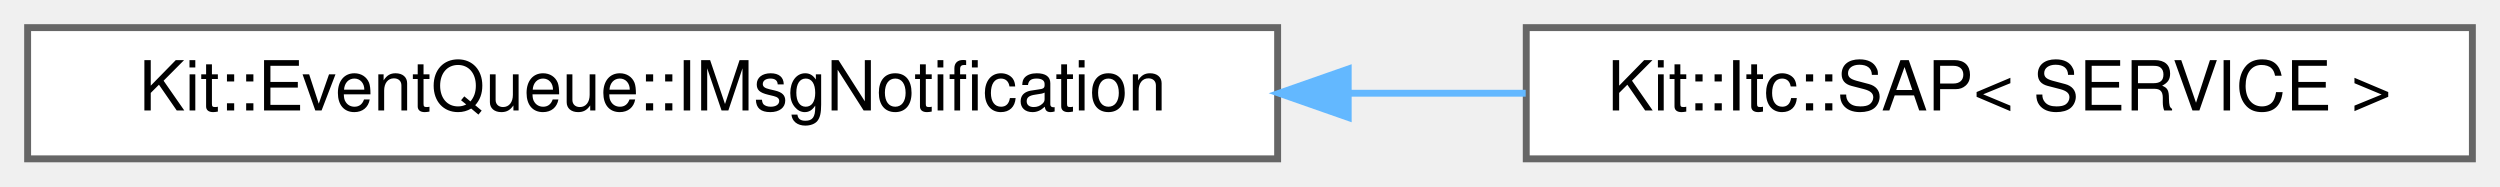
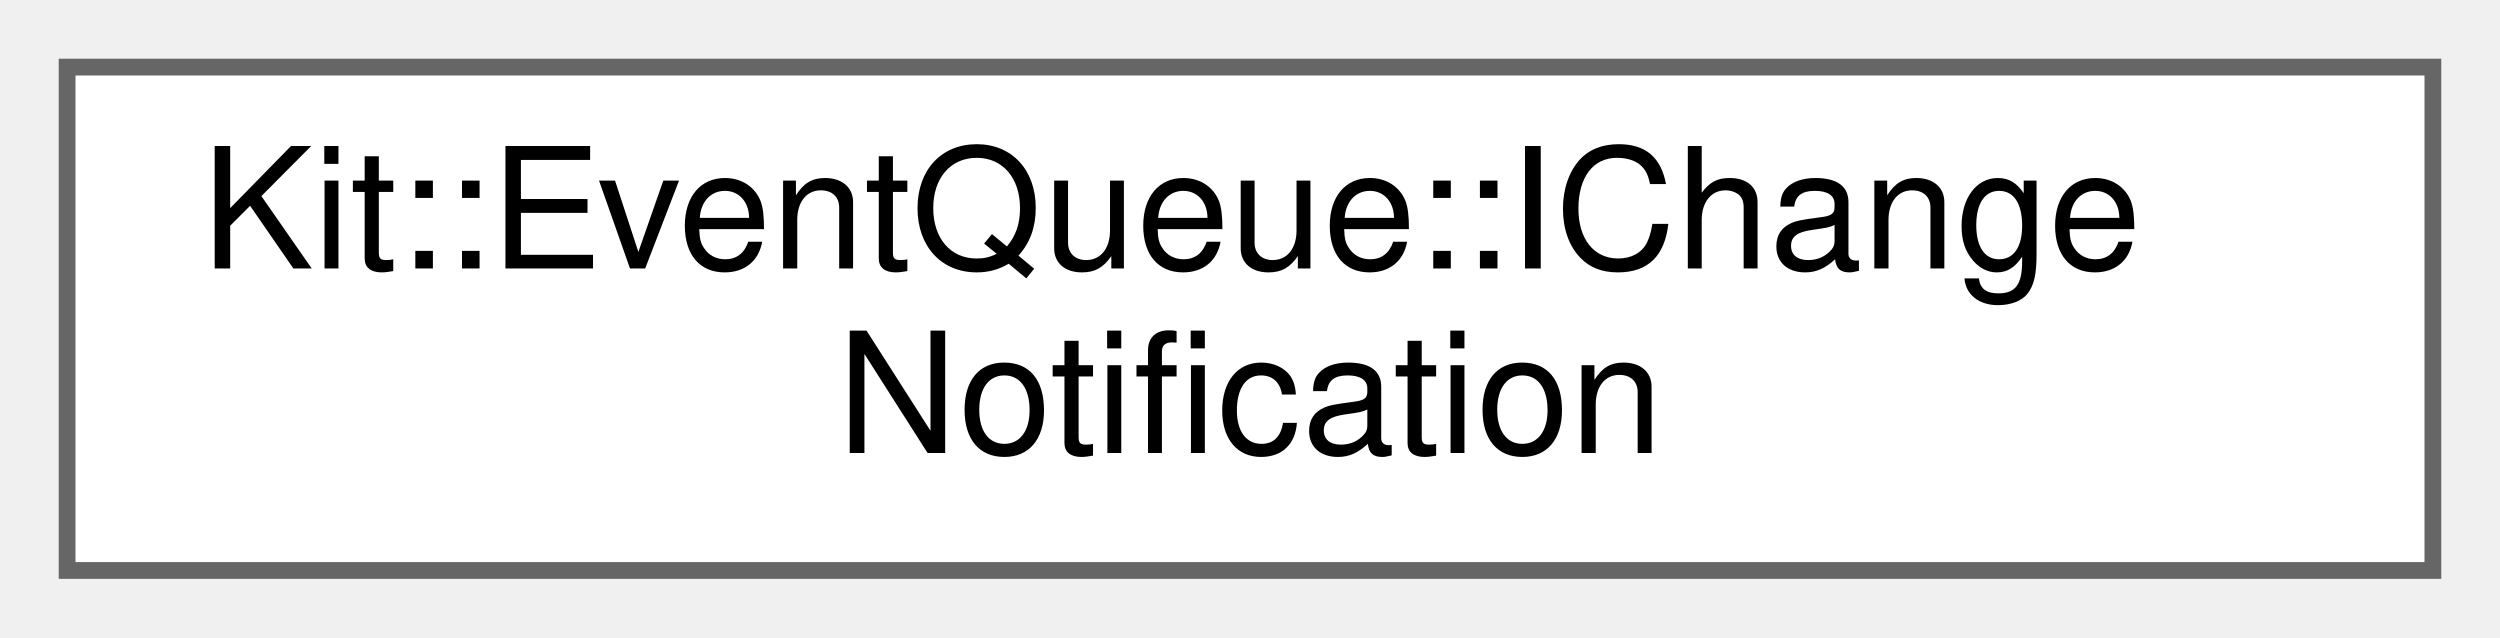
- <svg xmlns="http://www.w3.org/2000/svg" xmlns:xlink="http://www.w3.org/1999/xlink" width="362pt" height="27pt" viewBox="0.00 0.00 362.00 27.00">
-   <g id="graph0" class="graph" transform="scale(1 1) rotate(0) translate(4 23)">
+ <svg xmlns="http://www.w3.org/2000/svg" xmlns:xlink="http://www.w3.org/1999/xlink" width="149pt" height="38pt" viewBox="0.00 0.00 149.00 38.00">
+   <g id="graph0" class="graph" transform="scale(1 1) rotate(0) translate(4 34)">
    <g id="Node000000" class="node">
      <g id="a_Node000000">
-         <a xlink:href="class_kit_1_1_event_queue_1_1_i_msg_notification.html" target="_top" xlink:title="This abstract class represents the interface used to send ITC messages to a ITC mailbox.">
-           <polygon fill="white" stroke="#666666" points="181,-19 0,-19 0,0 181,0 181,-19" />
-           <text text-anchor="middle" x="90.5" y="-7" font-family="Helvetica,sans-Serif" font-size="10.00">Kit::EventQueue::IMsgNotification</text>
-         </a>
-       </g>
-     </g>
-     <g id="Node000001" class="node">
-       <g id="a_Node000001">
-         <a xlink:href="class_kit_1_1_itc_1_1_s_a_p.html" target="_top" xlink:title="This concrete template class represents the interface to a ITC Service Access Point (SAP).">
-           <polygon fill="white" stroke="#666666" points="354,-19 217,-19 217,0 354,0 354,-19" />
-           <text text-anchor="middle" x="285.5" y="-7" font-family="Helvetica,sans-Serif" font-size="10.00">Kit::Itc::SAP&lt; SERVICE &gt;</text>
-         </a>
-       </g>
-     </g>
-     <g id="edge18_Node000000_Node000001" class="edge">
-       <g id="a_edge18_Node000000_Node000001">
-         <a xlink:title=" ">
-           <path fill="none" stroke="#63b8ff" d="M191.37,-9.5C200.02,-9.5 208.63,-9.5 216.92,-9.5" />
-           <polygon fill="#63b8ff" stroke="#63b8ff" points="191.22,-6 181.22,-9.5 191.22,-13 191.22,-6" />
+         <a xlink:href="class_kit_1_1_event_queue_1_1_i_change_notification.html" target="_top" xlink:title="This abstract class defines the interface to manage Data Model Change notification events that are pu...">
+           <polygon fill="white" stroke="#666666" points="141,-30 0,-30 0,0 141,0 141,-30" />
+           <text text-anchor="start" x="8" y="-18" font-family="Helvetica,sans-Serif" font-size="10.00">Kit::EventQueue::IChange</text>
+           <text text-anchor="middle" x="70.5" y="-7" font-family="Helvetica,sans-Serif" font-size="10.00">Notification</text>
        </a>
      </g>
    </g>
  </g>
</svg>
